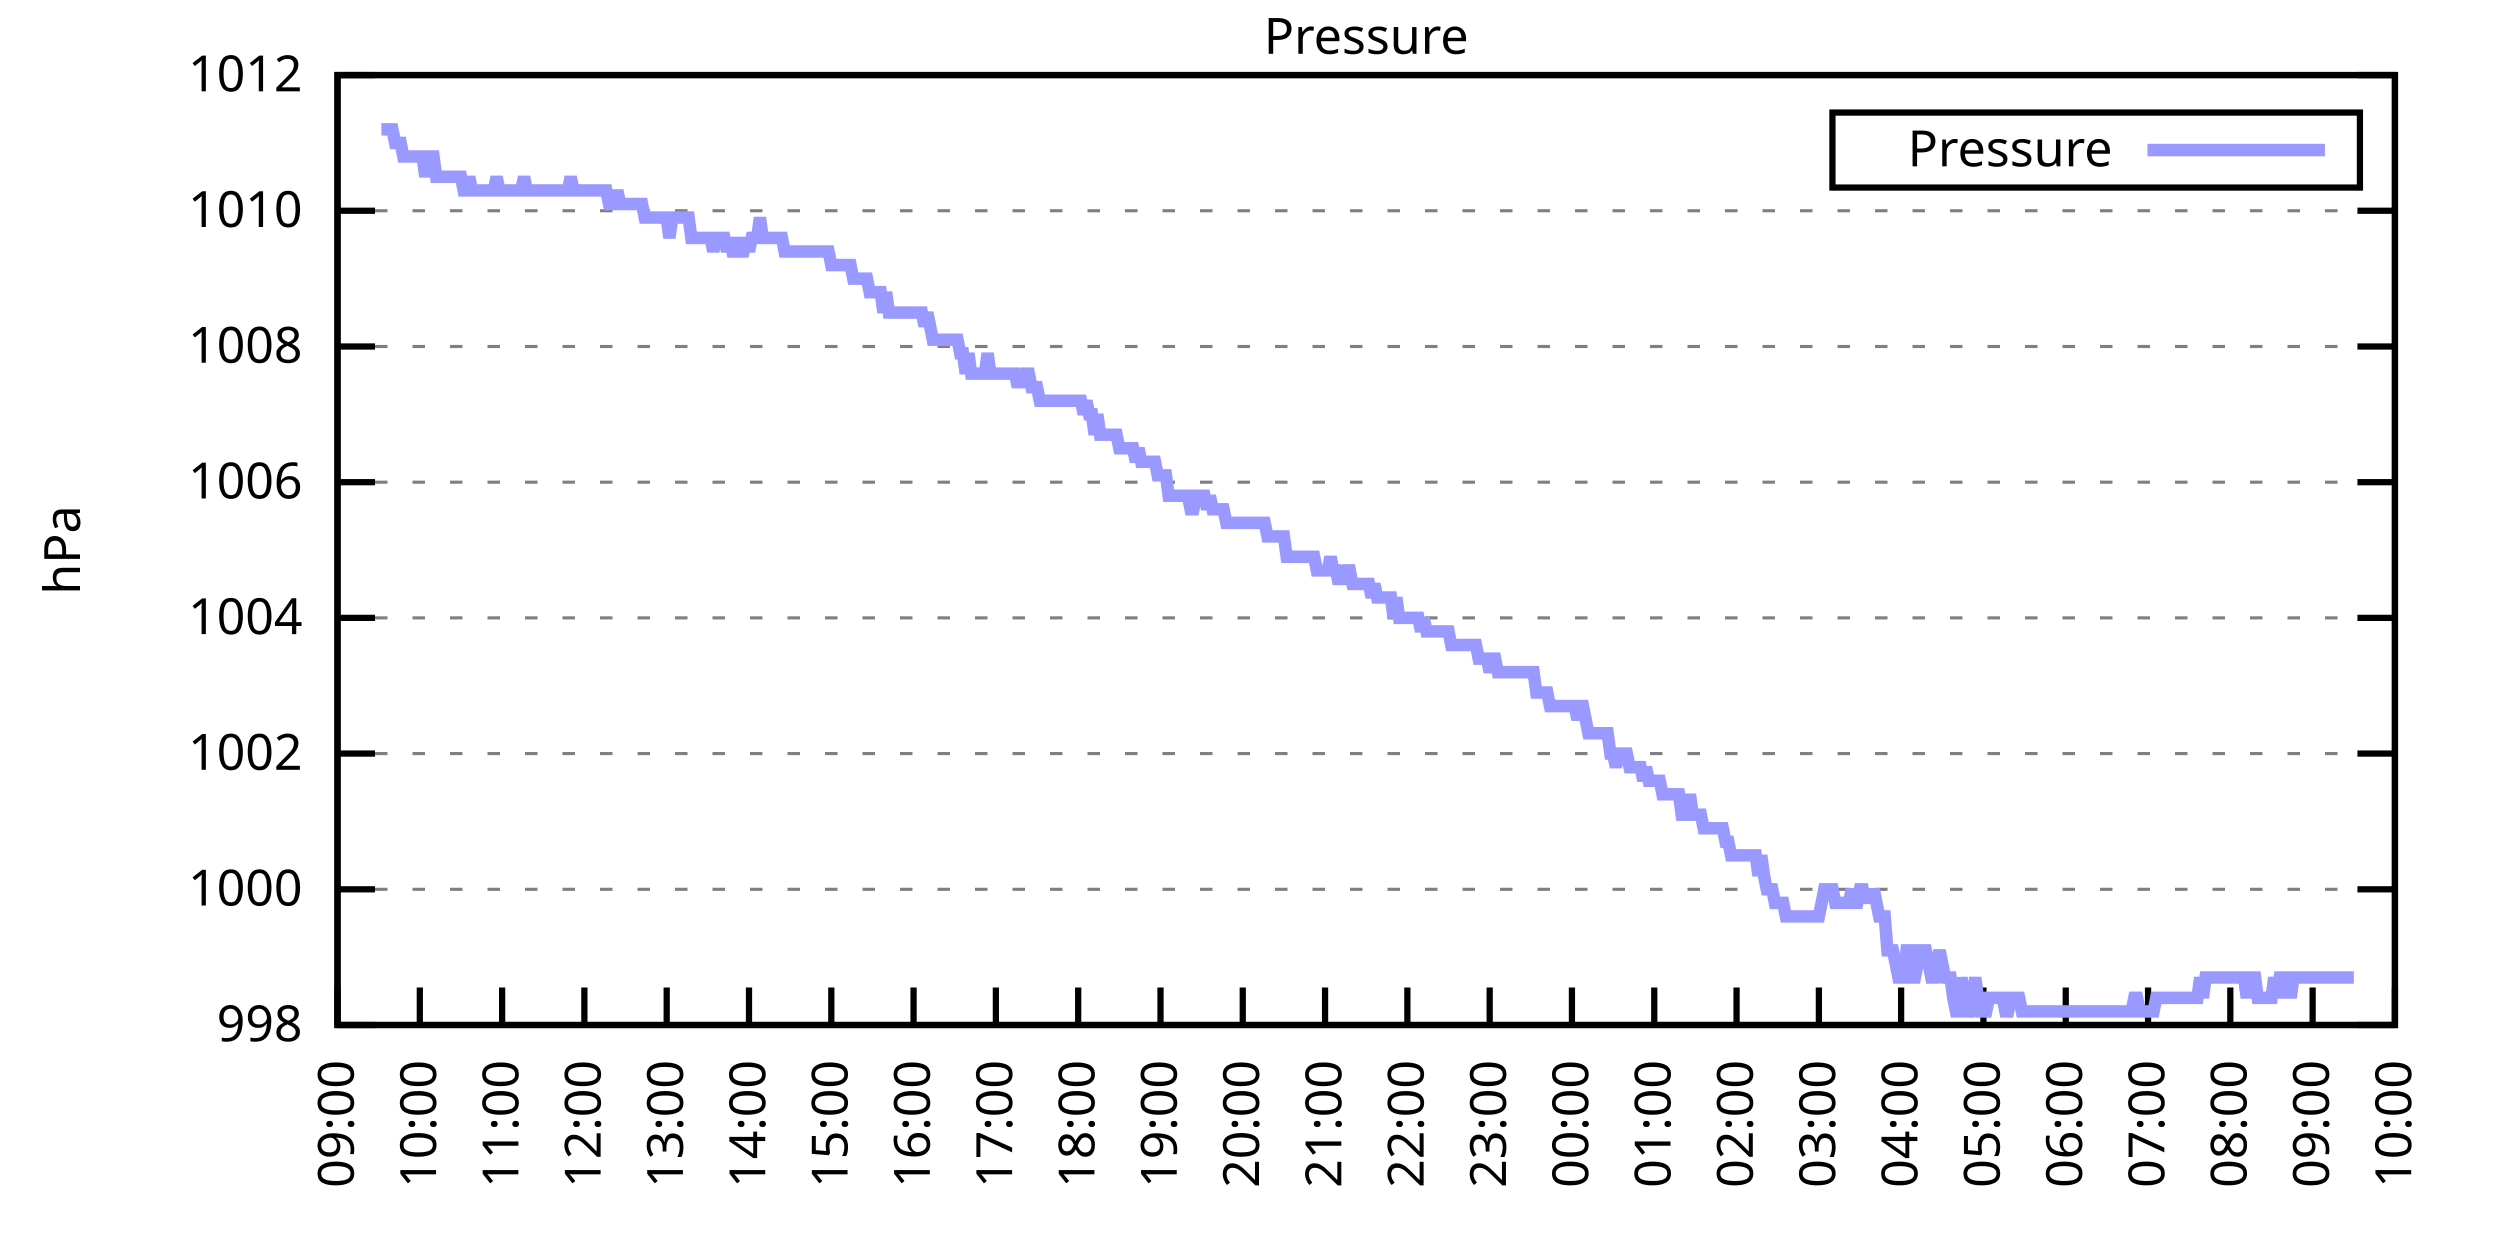
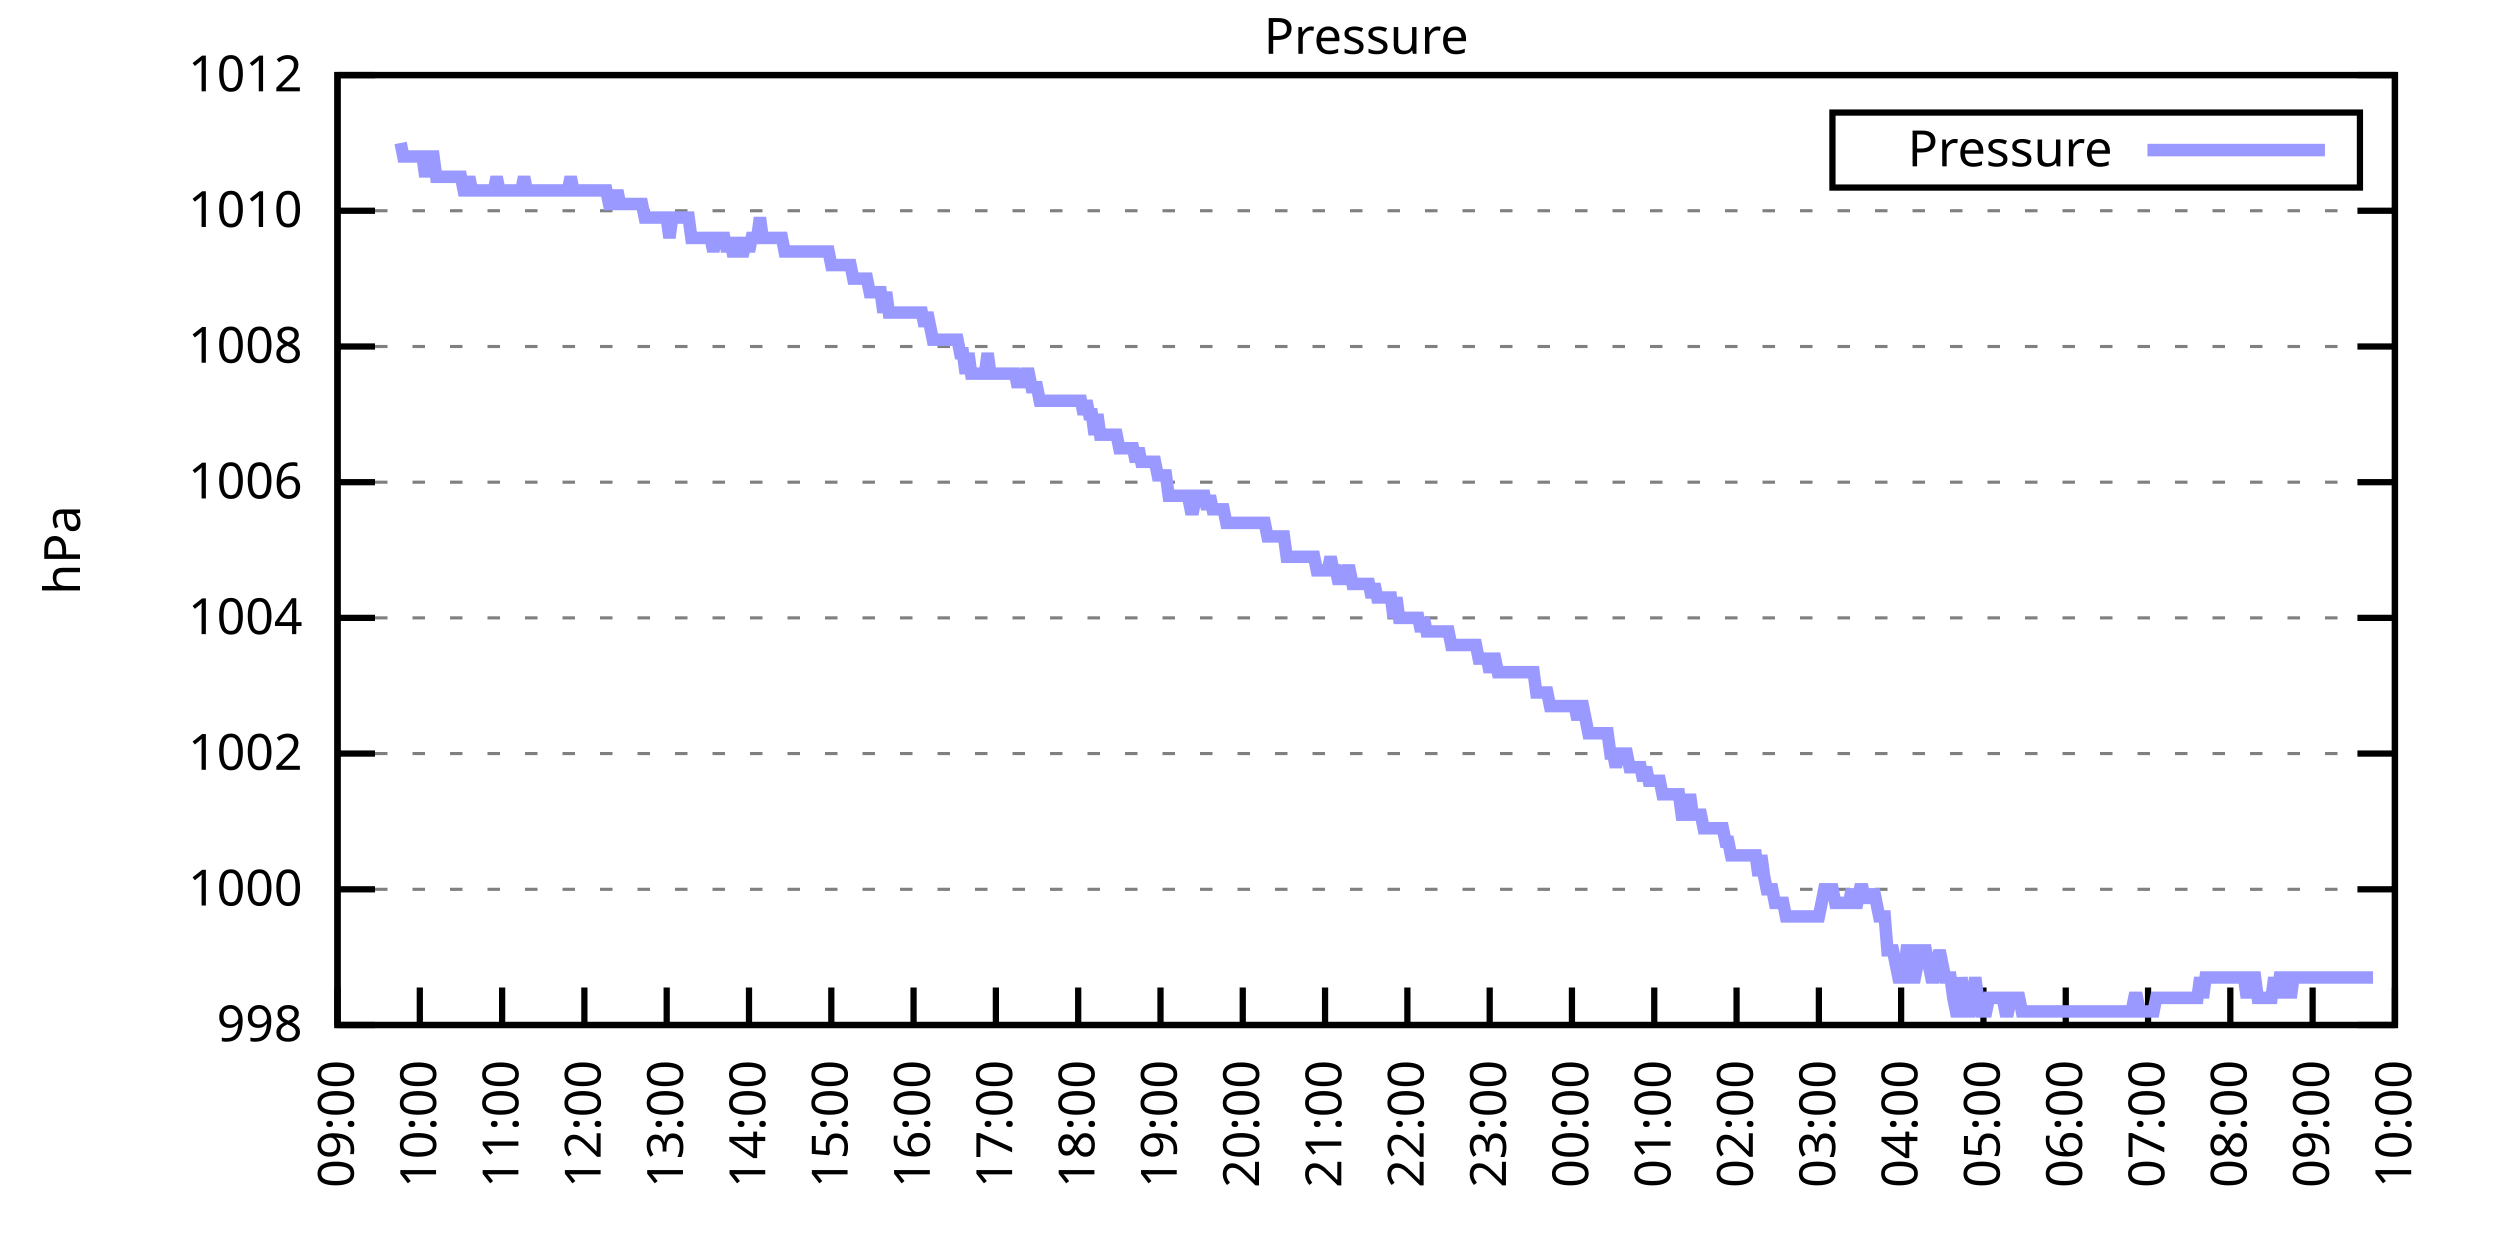
<svg xmlns="http://www.w3.org/2000/svg" xmlns:xlink="http://www.w3.org/1999/xlink" width="400" height="200" viewBox="0 0 400 200">
  <g id="gnuplot_canvas">
    <rect x="0" y="0" width="400" height="200" fill="none" />
    <defs>
      <circle id="gpDot" r="0.5" stroke-width="0.5" stroke="currentColor" />
      <path id="gpPt0" stroke-width="0.333" stroke="currentColor" d="M-1,0 h2 M0,-1 v2" />
      <path id="gpPt1" stroke-width="0.333" stroke="currentColor" d="M-1,-1 L1,1 M1,-1 L-1,1" />
      <path id="gpPt2" stroke-width="0.333" stroke="currentColor" d="M-1,0 L1,0 M0,-1 L0,1 M-1,-1 L1,1 M-1,1 L1,-1" />
      <rect id="gpPt3" stroke-width="0.333" stroke="currentColor" x="-1" y="-1" width="2" height="2" />
      <rect id="gpPt4" stroke-width="0.333" stroke="currentColor" fill="currentColor" x="-1" y="-1" width="2" height="2" />
      <circle id="gpPt5" stroke-width="0.333" stroke="currentColor" cx="0" cy="0" r="1" />
      <use xlink:href="#gpPt5" id="gpPt6" fill="currentColor" stroke="none" />
      <path id="gpPt7" stroke-width="0.333" stroke="currentColor" d="M0,-1.33 L-1.33,0.67 L1.33,0.67 z" />
      <use xlink:href="#gpPt7" id="gpPt8" fill="currentColor" stroke="none" />
      <use xlink:href="#gpPt7" id="gpPt9" stroke="currentColor" transform="rotate(180)" />
      <use xlink:href="#gpPt9" id="gpPt10" fill="currentColor" stroke="none" />
      <use xlink:href="#gpPt3" id="gpPt11" stroke="currentColor" transform="rotate(45)" />
      <use xlink:href="#gpPt11" id="gpPt12" fill="currentColor" stroke="none" />
      <path id="gpPt13" stroke-width="0.333" stroke="currentColor" d="M0,1.330 L1.265,0.411 L0.782,-1.067 L-0.782,-1.076 L-1.265,0.411 z" />
      <use xlink:href="#gpPt13" id="gpPt14" fill="currentColor" stroke="none" />
      <filter id="textbox" filterUnits="objectBoundingBox" x="0" y="0" height="1" width="1">
        <feFlood flood-color="white" flood-opacity="1" result="bgnd" />
        <feComposite in="SourceGraphic" in2="bgnd" operator="atop" />
      </filter>
      <filter id="greybox" filterUnits="objectBoundingBox" x="0" y="0" height="1" width="1">
        <feFlood flood-color="lightgrey" flood-opacity="1" result="grey" />
        <feComposite in="SourceGraphic" in2="grey" operator="atop" />
      </filter>
    </defs>
    <g fill="none" color="white" stroke="currentColor" stroke-width="1.00" stroke-linecap="butt" stroke-linejoin="miter">
</g>
    <g fill="none" color="black" stroke="currentColor" stroke-width="1.00" stroke-linecap="butt" stroke-linejoin="miter">
      <g stroke="none" shape-rendering="crispEdges">
        <polygon fill="rgb(255, 255, 255)" points="54.00,164.00 383.18,164.00 383.18,12.02 54.00,12.02 " />
      </g>
    </g>
    <g fill="none" color="black" stroke="currentColor" stroke-width="1.00" stroke-linecap="butt" stroke-linejoin="miter">
</g>
    <g fill="none" color="black" stroke="black" stroke-width="0.50" stroke-linecap="butt" stroke-linejoin="miter">
</g>
    <g fill="none" color="gray" stroke="currentColor" stroke-width="0.50" stroke-linecap="butt" stroke-linejoin="miter">
      <path stroke="gray" stroke-dasharray="2,4" class="gridline" d="M54.00,164.00 L383.19,164.00  " />
    </g>
    <g fill="none" color="gray" stroke="gray" stroke-width="1.00" stroke-linecap="butt" stroke-linejoin="miter">
</g>
    <g fill="none" color="black" stroke="currentColor" stroke-width="1.00" stroke-linecap="butt" stroke-linejoin="miter">
      <path stroke="black" d="M54.00,164.00 L60.00,164.00 M383.19,164.00 L377.19,164.00  " />
      <g transform="translate(48.40,166.60)" stroke="none" fill="black" font-family="Sans" font-size="8.00" text-anchor="end">
        <text>
          <tspan font-family="Sans"> 998</tspan>
        </text>
      </g>
    </g>
    <g fill="none" color="black" stroke="currentColor" stroke-width="1.00" stroke-linecap="butt" stroke-linejoin="miter">
</g>
    <g fill="none" color="black" stroke="black" stroke-width="0.50" stroke-linecap="butt" stroke-linejoin="miter">
</g>
    <g fill="none" color="gray" stroke="currentColor" stroke-width="0.50" stroke-linecap="butt" stroke-linejoin="miter">
      <path stroke="gray" stroke-dasharray="2,4" class="gridline" d="M54.00,142.29 L383.19,142.29  " />
    </g>
    <g fill="none" color="gray" stroke="gray" stroke-width="1.00" stroke-linecap="butt" stroke-linejoin="miter">
</g>
    <g fill="none" color="black" stroke="currentColor" stroke-width="1.00" stroke-linecap="butt" stroke-linejoin="miter">
      <path stroke="black" d="M54.00,142.29 L60.00,142.29 M383.19,142.29 L377.19,142.29  " />
      <g transform="translate(48.40,144.89)" stroke="none" fill="black" font-family="Sans" font-size="8.00" text-anchor="end">
        <text>
          <tspan font-family="Sans"> 1000</tspan>
        </text>
      </g>
    </g>
    <g fill="none" color="black" stroke="currentColor" stroke-width="1.00" stroke-linecap="butt" stroke-linejoin="miter">
</g>
    <g fill="none" color="black" stroke="black" stroke-width="0.50" stroke-linecap="butt" stroke-linejoin="miter">
</g>
    <g fill="none" color="gray" stroke="currentColor" stroke-width="0.50" stroke-linecap="butt" stroke-linejoin="miter">
      <path stroke="gray" stroke-dasharray="2,4" class="gridline" d="M54.00,120.57 L383.19,120.57  " />
    </g>
    <g fill="none" color="gray" stroke="gray" stroke-width="1.00" stroke-linecap="butt" stroke-linejoin="miter">
</g>
    <g fill="none" color="black" stroke="currentColor" stroke-width="1.00" stroke-linecap="butt" stroke-linejoin="miter">
      <path stroke="black" d="M54.00,120.57 L60.00,120.57 M383.19,120.57 L377.19,120.57  " />
      <g transform="translate(48.40,123.17)" stroke="none" fill="black" font-family="Sans" font-size="8.00" text-anchor="end">
        <text>
          <tspan font-family="Sans"> 1002</tspan>
        </text>
      </g>
    </g>
    <g fill="none" color="black" stroke="currentColor" stroke-width="1.00" stroke-linecap="butt" stroke-linejoin="miter">
</g>
    <g fill="none" color="black" stroke="black" stroke-width="0.50" stroke-linecap="butt" stroke-linejoin="miter">
</g>
    <g fill="none" color="gray" stroke="currentColor" stroke-width="0.50" stroke-linecap="butt" stroke-linejoin="miter">
      <path stroke="gray" stroke-dasharray="2,4" class="gridline" d="M54.00,98.86 L383.19,98.86  " />
    </g>
    <g fill="none" color="gray" stroke="gray" stroke-width="1.00" stroke-linecap="butt" stroke-linejoin="miter">
</g>
    <g fill="none" color="black" stroke="currentColor" stroke-width="1.00" stroke-linecap="butt" stroke-linejoin="miter">
      <path stroke="black" d="M54.00,98.86 L60.00,98.86 M383.19,98.86 L377.19,98.86  " />
      <g transform="translate(48.40,101.46)" stroke="none" fill="black" font-family="Sans" font-size="8.00" text-anchor="end">
        <text>
          <tspan font-family="Sans"> 1004</tspan>
        </text>
      </g>
    </g>
    <g fill="none" color="black" stroke="currentColor" stroke-width="1.00" stroke-linecap="butt" stroke-linejoin="miter">
</g>
    <g fill="none" color="black" stroke="black" stroke-width="0.50" stroke-linecap="butt" stroke-linejoin="miter">
</g>
    <g fill="none" color="gray" stroke="currentColor" stroke-width="0.50" stroke-linecap="butt" stroke-linejoin="miter">
      <path stroke="gray" stroke-dasharray="2,4" class="gridline" d="M54.00,77.15 L383.19,77.15  " />
    </g>
    <g fill="none" color="gray" stroke="gray" stroke-width="1.00" stroke-linecap="butt" stroke-linejoin="miter">
</g>
    <g fill="none" color="black" stroke="currentColor" stroke-width="1.00" stroke-linecap="butt" stroke-linejoin="miter">
      <path stroke="black" d="M54.00,77.15 L60.00,77.15 M383.19,77.15 L377.19,77.15  " />
      <g transform="translate(48.40,79.75)" stroke="none" fill="black" font-family="Sans" font-size="8.00" text-anchor="end">
        <text>
          <tspan font-family="Sans"> 1006</tspan>
        </text>
      </g>
    </g>
    <g fill="none" color="black" stroke="currentColor" stroke-width="1.00" stroke-linecap="butt" stroke-linejoin="miter">
</g>
    <g fill="none" color="black" stroke="black" stroke-width="0.50" stroke-linecap="butt" stroke-linejoin="miter">
</g>
    <g fill="none" color="gray" stroke="currentColor" stroke-width="0.50" stroke-linecap="butt" stroke-linejoin="miter">
      <path stroke="gray" stroke-dasharray="2,4" class="gridline" d="M54.00,55.44 L383.19,55.44  " />
    </g>
    <g fill="none" color="gray" stroke="gray" stroke-width="1.00" stroke-linecap="butt" stroke-linejoin="miter">
</g>
    <g fill="none" color="black" stroke="currentColor" stroke-width="1.00" stroke-linecap="butt" stroke-linejoin="miter">
      <path stroke="black" d="M54.00,55.44 L60.00,55.44 M383.19,55.44 L377.19,55.44  " />
      <g transform="translate(48.40,58.04)" stroke="none" fill="black" font-family="Sans" font-size="8.00" text-anchor="end">
        <text>
          <tspan font-family="Sans"> 1008</tspan>
        </text>
      </g>
    </g>
    <g fill="none" color="black" stroke="currentColor" stroke-width="1.00" stroke-linecap="butt" stroke-linejoin="miter">
</g>
    <g fill="none" color="black" stroke="black" stroke-width="0.50" stroke-linecap="butt" stroke-linejoin="miter">
</g>
    <g fill="none" color="gray" stroke="currentColor" stroke-width="0.50" stroke-linecap="butt" stroke-linejoin="miter">
      <path stroke="gray" stroke-dasharray="2,4" class="gridline" d="M54.00,33.72 L383.19,33.72  " />
    </g>
    <g fill="none" color="gray" stroke="gray" stroke-width="1.00" stroke-linecap="butt" stroke-linejoin="miter">
</g>
    <g fill="none" color="black" stroke="currentColor" stroke-width="1.00" stroke-linecap="butt" stroke-linejoin="miter">
      <path stroke="black" d="M54.00,33.72 L60.00,33.72 M383.19,33.72 L377.19,33.72  " />
      <g transform="translate(48.40,36.32)" stroke="none" fill="black" font-family="Sans" font-size="8.00" text-anchor="end">
        <text>
          <tspan font-family="Sans"> 1010</tspan>
        </text>
      </g>
    </g>
    <g fill="none" color="black" stroke="currentColor" stroke-width="1.00" stroke-linecap="butt" stroke-linejoin="miter">
</g>
    <g fill="none" color="black" stroke="black" stroke-width="0.50" stroke-linecap="butt" stroke-linejoin="miter">
</g>
    <g fill="none" color="gray" stroke="currentColor" stroke-width="0.50" stroke-linecap="butt" stroke-linejoin="miter">
      <path stroke="gray" stroke-dasharray="2,4" class="gridline" d="M54.00,12.01 L383.19,12.01  " />
    </g>
    <g fill="none" color="gray" stroke="gray" stroke-width="1.00" stroke-linecap="butt" stroke-linejoin="miter">
</g>
    <g fill="none" color="black" stroke="currentColor" stroke-width="1.00" stroke-linecap="butt" stroke-linejoin="miter">
      <path stroke="black" d="M54.00,12.01 L60.00,12.01 M383.19,12.01 L377.19,12.01  " />
      <g transform="translate(48.40,14.61)" stroke="none" fill="black" font-family="Sans" font-size="8.00" text-anchor="end">
        <text>
          <tspan font-family="Sans"> 1012</tspan>
        </text>
      </g>
    </g>
    <g fill="none" color="black" stroke="currentColor" stroke-width="1.00" stroke-linecap="butt" stroke-linejoin="miter">
      <path stroke="black" d="M54.00,164.00 L54.00,158.00  " />
      <g transform="translate(56.60,169.60) rotate(270.00)" stroke="none" fill="black" font-family="Sans" font-size="8.00" text-anchor="end">
        <text>
          <tspan font-family="Sans">09:00</tspan>
        </text>
      </g>
    </g>
    <g fill="none" color="black" stroke="currentColor" stroke-width="1.00" stroke-linecap="butt" stroke-linejoin="miter">
      <path stroke="black" d="M67.17,164.00 L67.17,158.00  " />
      <g transform="translate(69.77,169.60) rotate(270.00)" stroke="none" fill="black" font-family="Sans" font-size="8.00" text-anchor="end">
        <text>
          <tspan font-family="Sans">10:00</tspan>
        </text>
      </g>
    </g>
    <g fill="none" color="black" stroke="currentColor" stroke-width="1.00" stroke-linecap="butt" stroke-linejoin="miter">
      <path stroke="black" d="M80.34,164.00 L80.34,158.00  " />
      <g transform="translate(82.94,169.60) rotate(270.00)" stroke="none" fill="black" font-family="Sans" font-size="8.00" text-anchor="end">
        <text>
          <tspan font-family="Sans">11:00</tspan>
        </text>
      </g>
    </g>
    <g fill="none" color="black" stroke="currentColor" stroke-width="1.00" stroke-linecap="butt" stroke-linejoin="miter">
      <path stroke="black" d="M93.50,164.00 L93.50,158.00  " />
      <g transform="translate(96.10,169.60) rotate(270.00)" stroke="none" fill="black" font-family="Sans" font-size="8.00" text-anchor="end">
        <text>
          <tspan font-family="Sans">12:00</tspan>
        </text>
      </g>
    </g>
    <g fill="none" color="black" stroke="currentColor" stroke-width="1.00" stroke-linecap="butt" stroke-linejoin="miter">
      <path stroke="black" d="M106.67,164.00 L106.67,158.00  " />
      <g transform="translate(109.27,169.60) rotate(270.00)" stroke="none" fill="black" font-family="Sans" font-size="8.00" text-anchor="end">
        <text>
          <tspan font-family="Sans">13:00</tspan>
        </text>
      </g>
    </g>
    <g fill="none" color="black" stroke="currentColor" stroke-width="1.00" stroke-linecap="butt" stroke-linejoin="miter">
      <path stroke="black" d="M119.84,164.00 L119.84,158.00  " />
      <g transform="translate(122.44,169.60) rotate(270.00)" stroke="none" fill="black" font-family="Sans" font-size="8.00" text-anchor="end">
        <text>
          <tspan font-family="Sans">14:00</tspan>
        </text>
      </g>
    </g>
    <g fill="none" color="black" stroke="currentColor" stroke-width="1.00" stroke-linecap="butt" stroke-linejoin="miter">
      <path stroke="black" d="M133.01,164.00 L133.01,158.00  " />
      <g transform="translate(135.61,169.60) rotate(270.00)" stroke="none" fill="black" font-family="Sans" font-size="8.00" text-anchor="end">
        <text>
          <tspan font-family="Sans">15:00</tspan>
        </text>
      </g>
    </g>
    <g fill="none" color="black" stroke="currentColor" stroke-width="1.00" stroke-linecap="butt" stroke-linejoin="miter">
      <path stroke="black" d="M146.17,164.00 L146.17,158.00  " />
      <g transform="translate(148.77,169.60) rotate(270.00)" stroke="none" fill="black" font-family="Sans" font-size="8.00" text-anchor="end">
        <text>
          <tspan font-family="Sans">16:00</tspan>
        </text>
      </g>
    </g>
    <g fill="none" color="black" stroke="currentColor" stroke-width="1.00" stroke-linecap="butt" stroke-linejoin="miter">
      <path stroke="black" d="M159.34,164.00 L159.34,158.00  " />
      <g transform="translate(161.94,169.60) rotate(270.00)" stroke="none" fill="black" font-family="Sans" font-size="8.00" text-anchor="end">
        <text>
          <tspan font-family="Sans">17:00</tspan>
        </text>
      </g>
    </g>
    <g fill="none" color="black" stroke="currentColor" stroke-width="1.00" stroke-linecap="butt" stroke-linejoin="miter">
      <path stroke="black" d="M172.51,164.00 L172.51,158.00  " />
      <g transform="translate(175.11,169.60) rotate(270.00)" stroke="none" fill="black" font-family="Sans" font-size="8.00" text-anchor="end">
        <text>
          <tspan font-family="Sans">18:00</tspan>
        </text>
      </g>
    </g>
    <g fill="none" color="black" stroke="currentColor" stroke-width="1.00" stroke-linecap="butt" stroke-linejoin="miter">
      <path stroke="black" d="M185.68,164.00 L185.68,158.00  " />
      <g transform="translate(188.28,169.60) rotate(270.00)" stroke="none" fill="black" font-family="Sans" font-size="8.00" text-anchor="end">
        <text>
          <tspan font-family="Sans">19:00</tspan>
        </text>
      </g>
    </g>
    <g fill="none" color="black" stroke="currentColor" stroke-width="1.00" stroke-linecap="butt" stroke-linejoin="miter">
      <path stroke="black" d="M198.84,164.00 L198.84,158.00  " />
      <g transform="translate(201.44,169.60) rotate(270.00)" stroke="none" fill="black" font-family="Sans" font-size="8.00" text-anchor="end">
        <text>
          <tspan font-family="Sans">20:00</tspan>
        </text>
      </g>
    </g>
    <g fill="none" color="black" stroke="currentColor" stroke-width="1.00" stroke-linecap="butt" stroke-linejoin="miter">
      <path stroke="black" d="M212.01,164.00 L212.01,158.00  " />
      <g transform="translate(214.61,169.60) rotate(270.00)" stroke="none" fill="black" font-family="Sans" font-size="8.00" text-anchor="end">
        <text>
          <tspan font-family="Sans">21:00</tspan>
        </text>
      </g>
    </g>
    <g fill="none" color="black" stroke="currentColor" stroke-width="1.00" stroke-linecap="butt" stroke-linejoin="miter">
      <path stroke="black" d="M225.18,164.00 L225.18,158.00  " />
      <g transform="translate(227.78,169.60) rotate(270.00)" stroke="none" fill="black" font-family="Sans" font-size="8.00" text-anchor="end">
        <text>
          <tspan font-family="Sans">22:00</tspan>
        </text>
      </g>
    </g>
    <g fill="none" color="black" stroke="currentColor" stroke-width="1.00" stroke-linecap="butt" stroke-linejoin="miter">
      <path stroke="black" d="M238.35,164.00 L238.35,158.00  " />
      <g transform="translate(240.95,169.60) rotate(270.00)" stroke="none" fill="black" font-family="Sans" font-size="8.00" text-anchor="end">
        <text>
          <tspan font-family="Sans">23:00</tspan>
        </text>
      </g>
    </g>
    <g fill="none" color="black" stroke="currentColor" stroke-width="1.00" stroke-linecap="butt" stroke-linejoin="miter">
      <path stroke="black" d="M251.51,164.00 L251.51,158.00  " />
      <g transform="translate(254.11,169.60) rotate(270.00)" stroke="none" fill="black" font-family="Sans" font-size="8.00" text-anchor="end">
        <text>
          <tspan font-family="Sans">00:00</tspan>
        </text>
      </g>
    </g>
    <g fill="none" color="black" stroke="currentColor" stroke-width="1.00" stroke-linecap="butt" stroke-linejoin="miter">
      <path stroke="black" d="M264.68,164.00 L264.68,158.00  " />
      <g transform="translate(267.28,169.60) rotate(270.00)" stroke="none" fill="black" font-family="Sans" font-size="8.00" text-anchor="end">
        <text>
          <tspan font-family="Sans">01:00</tspan>
        </text>
      </g>
    </g>
    <g fill="none" color="black" stroke="currentColor" stroke-width="1.00" stroke-linecap="butt" stroke-linejoin="miter">
      <path stroke="black" d="M277.85,164.00 L277.85,158.00  " />
      <g transform="translate(280.45,169.60) rotate(270.00)" stroke="none" fill="black" font-family="Sans" font-size="8.00" text-anchor="end">
        <text>
          <tspan font-family="Sans">02:00</tspan>
        </text>
      </g>
    </g>
    <g fill="none" color="black" stroke="currentColor" stroke-width="1.00" stroke-linecap="butt" stroke-linejoin="miter">
      <path stroke="black" d="M291.02,164.00 L291.02,158.00  " />
      <g transform="translate(293.62,169.60) rotate(270.00)" stroke="none" fill="black" font-family="Sans" font-size="8.00" text-anchor="end">
        <text>
          <tspan font-family="Sans">03:00</tspan>
        </text>
      </g>
    </g>
    <g fill="none" color="black" stroke="currentColor" stroke-width="1.00" stroke-linecap="butt" stroke-linejoin="miter">
      <path stroke="black" d="M304.18,164.00 L304.18,158.00  " />
      <g transform="translate(306.78,169.60) rotate(270.00)" stroke="none" fill="black" font-family="Sans" font-size="8.00" text-anchor="end">
        <text>
          <tspan font-family="Sans">04:00</tspan>
        </text>
      </g>
    </g>
    <g fill="none" color="black" stroke="currentColor" stroke-width="1.00" stroke-linecap="butt" stroke-linejoin="miter">
      <path stroke="black" d="M317.35,164.00 L317.35,158.00  " />
      <g transform="translate(319.95,169.60) rotate(270.00)" stroke="none" fill="black" font-family="Sans" font-size="8.00" text-anchor="end">
        <text>
          <tspan font-family="Sans">05:00</tspan>
        </text>
      </g>
    </g>
    <g fill="none" color="black" stroke="currentColor" stroke-width="1.00" stroke-linecap="butt" stroke-linejoin="miter">
      <path stroke="black" d="M330.52,164.00 L330.52,158.00  " />
      <g transform="translate(333.12,169.60) rotate(270.00)" stroke="none" fill="black" font-family="Sans" font-size="8.00" text-anchor="end">
        <text>
          <tspan font-family="Sans">06:00</tspan>
        </text>
      </g>
    </g>
    <g fill="none" color="black" stroke="currentColor" stroke-width="1.00" stroke-linecap="butt" stroke-linejoin="miter">
      <path stroke="black" d="M343.69,164.00 L343.69,158.00  " />
      <g transform="translate(346.29,169.60) rotate(270.00)" stroke="none" fill="black" font-family="Sans" font-size="8.00" text-anchor="end">
        <text>
          <tspan font-family="Sans">07:00</tspan>
        </text>
      </g>
    </g>
    <g fill="none" color="black" stroke="currentColor" stroke-width="1.00" stroke-linecap="butt" stroke-linejoin="miter">
      <path stroke="black" d="M356.85,164.00 L356.85,158.00  " />
      <g transform="translate(359.45,169.60) rotate(270.00)" stroke="none" fill="black" font-family="Sans" font-size="8.00" text-anchor="end">
        <text>
          <tspan font-family="Sans">08:00</tspan>
        </text>
      </g>
    </g>
    <g fill="none" color="black" stroke="currentColor" stroke-width="1.00" stroke-linecap="butt" stroke-linejoin="miter">
      <path stroke="black" d="M370.02,164.00 L370.02,158.00  " />
      <g transform="translate(372.62,169.60) rotate(270.00)" stroke="none" fill="black" font-family="Sans" font-size="8.00" text-anchor="end">
        <text>
          <tspan font-family="Sans">09:00</tspan>
        </text>
      </g>
    </g>
    <g fill="none" color="black" stroke="currentColor" stroke-width="1.00" stroke-linecap="butt" stroke-linejoin="miter">
      <path stroke="black" d="M383.19,164.00 L383.19,158.00  " />
      <g transform="translate(385.79,169.60) rotate(270.00)" stroke="none" fill="black" font-family="Sans" font-size="8.00" text-anchor="end">
        <text>
          <tspan font-family="Sans">10:00</tspan>
        </text>
      </g>
    </g>
    <g fill="none" color="black" stroke="currentColor" stroke-width="1.00" stroke-linecap="butt" stroke-linejoin="miter">
</g>
    <g fill="none" color="black" stroke="currentColor" stroke-width="1.00" stroke-linecap="butt" stroke-linejoin="miter">
      <path stroke="black" d="M54.00,12.01 L54.00,164.00 L383.19,164.00 L383.19,12.01 L54.00,12.01 Z  " />
    </g>
    <g fill="none" color="black" stroke="currentColor" stroke-width="1.00" stroke-linecap="butt" stroke-linejoin="miter">
</g>
    <g fill="none" color="black" stroke="currentColor" stroke-width="1.00" stroke-linecap="butt" stroke-linejoin="miter">
      <path stroke="black" d="M293.19,30.01 L293.19,18.01 L377.59,18.01 L377.59,30.01 L293.19,30.01 Z  " />
    </g>
    <g id="Pressure_plot_1">
      <g fill="none" color="white" stroke="black" stroke-width="2.00" stroke-linecap="butt" stroke-linejoin="miter">
</g>
      <g fill="none" color="black" stroke="currentColor" stroke-width="2.00" stroke-linecap="butt" stroke-linejoin="miter">
        <g transform="translate(337.99,26.61)" stroke="none" fill="black" font-family="Sans" font-size="8.00" text-anchor="end">
          <text>
            <tspan font-family="Sans">Pressure</tspan>
          </text>
        </g>
      </g>
      <g fill="none" color="black" stroke="currentColor" stroke-width="2.00" stroke-linecap="butt" stroke-linejoin="miter">
-         <path stroke="rgb(153, 153, 255)" d="M343.59,24.01 L371.99,24.01 M61.02,20.70 L61.46,20.70 L61.90,20.70 L62.34,20.70 L62.78,20.70 L63.22,22.87   L63.66,22.87 L64.10,22.87 L64.53,25.04 L64.97,25.04 L65.41,25.04 L65.85,25.04 L66.29,25.04 L66.73,25.04   L67.17,25.04 L67.61,25.04 L68.05,28.29 L68.48,25.04 L68.92,25.04 L69.36,25.04 L69.80,28.29 L70.24,28.29   L70.68,28.29 L71.12,28.29 L71.56,28.29 L72.00,28.29 L72.43,28.29 L72.87,28.29 L73.31,28.29 L73.75,28.29   L74.19,30.47 L74.63,30.47 L75.07,28.29 L75.51,30.47 L75.95,30.47 L76.38,30.47 L76.82,30.47 L77.26,30.47   L77.70,30.47 L78.14,30.47 L78.58,30.47 L79.02,30.47 L79.46,28.29 L79.90,30.47 L80.34,30.47 L80.77,30.47   L81.21,30.47 L81.65,30.47 L82.09,30.47 L82.53,30.47 L82.97,30.47 L83.41,30.47 L83.85,28.29 L84.29,30.47   L84.72,30.47 L85.16,30.47 L85.60,30.47 L86.04,30.47 L86.48,30.47 L86.92,30.47 L87.36,30.47 L87.80,30.47   L88.24,30.47 L88.67,30.47 L89.11,30.47 L89.55,30.47 L89.99,30.47 L90.43,30.47 L90.87,30.47 L91.31,28.29   L91.75,30.47 L92.19,30.47 L92.62,30.47 L93.06,30.47 L93.50,30.47 L93.94,30.47 L94.38,30.47 L94.82,30.47   L95.26,30.47 L95.70,30.47 L96.14,30.47 L96.58,30.47 L97.01,30.47 L97.45,32.64 L97.89,32.64 L98.33,32.64   L98.77,30.47 L99.21,32.64 L99.65,32.64 L100.09,32.64 L100.53,32.64 L100.96,32.64 L101.40,32.64 L101.84,32.64   L102.28,32.64 L102.72,32.64 L103.16,34.81 L103.60,34.81 L104.04,34.81 L104.48,34.81 L104.91,34.81 L105.35,34.81   L105.79,34.81 L106.23,34.81 L106.67,34.81 L107.11,38.07 L107.55,34.81 L107.99,34.81 L108.43,34.81 L108.87,34.81   L109.30,34.81 L109.74,34.81 L110.18,34.81 L110.62,38.07 L111.06,38.07 L111.50,38.07 L111.94,38.07 L112.38,38.07   L112.82,38.07 L113.25,38.07 L113.69,38.07 L114.13,40.24 L114.57,38.07 L115.01,38.07 L115.45,38.07 L115.89,38.07   L116.33,40.24 L116.77,38.07 L117.20,40.24 L117.64,40.24 L118.08,38.07 L118.52,40.24 L118.96,40.24 L119.40,38.07   L119.84,40.24 L120.28,38.07 L120.72,38.07 L121.15,38.07 L121.59,34.81 L122.03,38.07 L122.47,38.07 L122.91,38.07   L123.35,38.07 L123.79,38.07 L124.23,38.07 L124.67,38.07 L125.11,38.07 L125.54,40.24 L125.98,40.24 L126.42,40.24   L126.86,40.24 L127.30,40.24 L127.74,40.24 L128.18,40.24 L128.62,40.24 L129.06,40.24 L129.49,40.24 L129.93,40.24   L130.37,40.24 L130.81,40.24 L131.25,40.24 L131.69,40.24 L132.13,40.24 L132.57,40.24 L133.01,42.41 L133.44,42.41   L133.88,42.41 L134.32,42.41 L134.76,42.41 L135.20,42.41 L135.64,42.41 L136.08,42.41 L136.52,44.58 L136.96,44.58   L137.39,44.58 L137.83,44.58 L138.27,44.58 L138.71,44.58 L139.15,46.75 L139.59,46.75 L140.03,46.75 L140.47,46.75   L140.91,46.75 L141.35,50.01 L141.78,46.75 L142.22,50.01 L142.66,50.01 L143.10,50.01 L143.54,50.01 L143.98,50.01   L144.42,50.01 L144.86,50.01 L145.30,50.01 L145.73,50.01 L146.17,50.01 L146.61,50.01 L147.05,50.01 L147.49,50.01   L147.93,52.18 L148.37,50.01 L148.81,52.18 L149.25,54.35 L149.68,54.35 L150.12,54.35 L150.56,54.35 L151.00,54.35   L151.44,54.35 L151.88,54.35 L152.32,54.35 L152.76,54.35 L153.20,54.35 L153.63,56.52 L154.07,56.52 L154.51,59.78   L154.95,56.52 L155.39,59.78 L155.83,59.78 L156.27,59.78 L156.71,59.78 L157.15,59.78 L157.59,59.78 L158.02,56.52   L158.46,59.78 L158.90,59.78 L159.34,59.78 L159.78,59.78 L160.22,59.78 L160.66,59.78 L161.10,59.78 L161.54,59.78   L161.97,59.78 L162.41,59.78 L162.85,61.95 L163.29,59.78 L163.73,61.95 L164.17,59.78 L164.61,59.78 L165.05,61.95   L165.49,61.95 L165.92,61.95 L166.36,64.12 L166.80,64.12 L167.24,64.12 L167.68,64.12 L168.12,64.12 L168.56,64.12   L169.00,64.12 L169.44,64.12 L169.87,64.12 L170.31,64.12 L170.75,64.12 L171.19,64.12 L171.63,64.12 L172.07,64.12   L172.51,64.12 L172.95,64.12 L173.39,66.29 L173.83,64.12 L174.26,66.29 L174.70,66.29 L175.14,69.55 L175.58,66.29   L176.02,69.55 L176.46,69.55 L176.90,69.55 L177.34,69.55 L177.78,69.55 L178.21,69.55 L178.65,69.55 L179.09,71.72   L179.53,71.72 L179.97,71.72 L180.41,71.72 L180.85,71.72 L181.29,71.72 L181.73,73.89 L182.16,71.72 L182.60,73.89   L183.04,73.89 L183.48,73.89 L183.92,73.89 L184.36,73.89 L184.80,73.89 L185.24,76.06 L185.68,76.06 L186.11,76.06   L186.55,76.06 L186.99,79.32 L187.43,79.32 L187.87,79.32 L188.31,79.32 L188.75,79.32 L189.19,79.32 L189.63,79.32   L190.07,79.32 L190.50,81.49 L190.94,81.49 L191.38,79.32 L191.82,79.32 L192.26,79.32 L192.70,79.32 L193.14,81.49   L193.58,79.32 L194.02,81.49 L194.45,81.49 L194.89,81.49 L195.33,81.49 L195.77,81.49 L196.21,83.66 L196.65,83.66   L197.09,83.66 L197.53,83.66 L197.97,83.66 L198.40,83.66 L198.84,83.66 L199.28,83.66 L199.72,83.66 L200.16,83.66   L200.60,83.66 L201.04,83.66 L201.48,83.66 L201.92,83.66 L202.35,83.66 L202.79,85.83 L203.23,85.83 L203.67,85.83   L204.11,85.83 L204.55,85.83 L204.99,85.83 L205.43,85.83 L205.87,89.09 L206.31,89.09 L206.74,89.09 L207.18,89.09   L207.62,89.09 L208.06,89.09 L208.50,89.09 L208.94,89.09 L209.38,89.09 L209.82,89.09 L210.26,89.09 L210.69,91.26   L211.13,91.26 L211.57,91.26 L212.01,91.26 L212.45,91.26 L212.89,89.09 L213.33,91.26 L213.77,91.26 L214.21,93.43   L214.64,91.26 L215.08,93.43 L215.52,91.26 L215.96,91.26 L216.40,93.43 L216.84,93.43 L217.28,93.43 L217.72,93.43   L218.16,93.43 L218.60,93.43 L219.03,93.43 L219.47,95.60 L219.91,93.43 L220.35,95.60 L220.79,95.60 L221.23,95.60   L221.67,95.60 L222.11,95.60 L222.55,95.60 L222.98,98.86 L223.42,95.60 L223.86,98.86 L224.30,98.86 L224.74,98.86   L225.18,98.86 L225.62,98.86 L226.06,98.86 L226.50,98.86 L226.93,98.86 L227.37,101.03 L227.81,98.86 L228.25,101.03   L228.69,101.03 L229.13,101.03 L229.57,101.03 L230.01,101.03 L230.45,101.03 L230.88,101.03 L231.32,101.03 L231.76,101.03   L232.20,103.20 L232.64,103.20 L233.08,103.20 L233.52,103.20 L233.96,103.20 L234.40,103.20 L234.84,103.20 L235.27,103.20   L235.71,103.20 L236.15,103.20 L236.59,105.38 L237.03,105.38 L237.47,105.38 L237.91,105.38 L238.35,107.55 L238.79,105.38   L239.22,105.38 L239.66,107.55 L240.10,107.55 L240.54,107.55 L240.98,107.55 L241.42,107.55 L241.86,107.55 L242.30,107.55   L242.74,107.55 L243.17,107.55 L243.61,107.55 L244.05,107.55 L244.49,107.55 L244.93,107.55 L245.37,107.55 L245.81,110.80   L246.25,110.80 L246.69,110.80 L247.12,110.80 L247.56,110.80 L248.00,112.97 L248.44,112.97 L248.88,112.97 L249.32,112.97   L249.76,112.97 L250.20,112.97 L250.64,112.97 L251.08,112.97 L251.51,112.97 L251.95,112.97 L252.39,115.15 L252.83,112.97   L253.27,112.97 L253.71,115.15 L254.15,117.32 L254.59,117.32 L255.03,117.32 L255.46,117.32 L255.90,117.32 L256.34,117.32   L256.78,117.32 L257.22,117.32 L257.66,120.57 L258.10,120.57 L258.54,122.75 L258.98,120.57 L259.41,120.57 L259.85,120.57   L260.29,120.57 L260.73,122.75 L261.17,122.75 L261.61,122.75 L262.05,122.75 L262.49,122.75 L262.93,124.92 L263.36,122.75   L263.80,124.92 L264.24,124.92 L264.68,124.92 L265.12,124.92 L265.56,124.92 L266.00,127.09 L266.44,127.09 L266.88,127.09   L267.32,127.09 L267.75,127.09 L268.19,127.09 L268.63,127.09 L269.07,130.35 L269.51,130.35 L269.95,130.35 L270.39,127.09   L270.83,130.35 L271.27,130.35 L271.70,130.35 L272.14,130.35 L272.58,132.52 L273.02,132.52 L273.46,132.52 L273.90,132.52   L274.34,132.52 L274.78,132.52 L275.22,132.52 L275.65,132.52 L276.09,134.69 L276.53,134.69 L276.97,136.86 L277.41,136.86   L277.85,136.86 L278.29,136.86 L278.73,136.86 L279.17,136.86 L279.60,136.86 L280.04,136.86 L280.48,136.86 L280.92,136.86   L281.36,140.12 L281.80,136.86 L282.24,140.12 L282.68,142.29 L283.12,142.29 L283.56,142.29 L283.99,144.46 L284.43,144.46   L284.87,144.46 L285.31,144.46 L285.75,146.63 L286.19,146.63 L286.63,146.63 L287.07,146.63 L287.51,146.63 L287.94,146.63   L288.38,146.63 L288.82,146.63 L289.26,146.63 L289.70,146.63 L290.14,146.63 L290.58,146.63 L291.02,146.63 L291.46,144.46   L291.89,142.29 L292.33,142.29 L292.77,142.29 L293.21,142.29 L293.65,144.46 L294.09,144.46 L294.53,144.46 L294.97,144.46   L295.41,144.46 L295.84,144.46 L296.28,142.29 L296.72,144.46 L297.16,144.46 L297.60,142.29 L298.04,142.29 L298.48,144.46   L298.92,142.29 L299.36,144.46 L299.80,142.29 L300.23,144.46 L300.67,146.63 L301.11,146.63 L301.55,146.63 L301.99,152.06   L302.43,152.06 L302.87,152.06 L303.31,154.23 L303.75,156.40 L304.18,156.40 L304.62,156.40 L305.06,152.06 L305.50,152.06   L305.94,156.40 L306.38,156.40 L306.82,154.23 L307.26,152.06 L307.70,152.06 L308.13,152.06 L308.57,154.23 L309.01,156.40   L309.45,156.40 L309.89,154.23 L310.33,152.06 L310.77,154.23 L311.21,156.40 L311.65,156.40 L312.08,156.40 L312.52,159.66   L312.96,161.83 L313.40,161.83 L313.84,156.40 L314.28,159.66 L314.72,161.83 L315.16,161.83 L315.60,159.66 L316.04,156.40   L316.47,159.66 L316.91,161.83 L317.35,161.83 L317.79,161.83 L318.23,159.66 L318.67,159.66 L319.11,159.66 L319.55,159.66   L319.99,159.66 L320.42,159.66 L320.86,161.83 L321.30,161.83 L321.74,159.66 L322.18,159.66 L322.62,159.66 L323.06,159.66   L323.50,161.83 L323.94,161.83 L324.37,161.83 L324.81,161.83 L325.25,161.83 L325.69,161.83 L326.13,161.83 L326.57,161.83   L327.01,161.83 L327.45,161.83 L327.89,161.83 L328.33,161.83 L328.76,161.83 L329.20,161.83 L329.64,161.83 L330.08,161.83   L330.52,161.83 L330.96,161.83 L331.40,161.83 L331.84,161.83 L332.28,161.83 L332.71,161.83 L333.15,161.83 L333.59,161.83   L334.03,161.83 L334.47,161.83 L334.91,161.83 L335.35,161.83 L335.79,161.83 L336.23,161.83 L336.66,161.83 L337.10,161.83   L337.54,161.83 L337.98,161.83 L338.42,161.83 L338.86,161.83 L339.30,161.83 L339.74,161.83 L340.18,161.83 L340.61,161.83   L341.05,161.83 L341.49,159.66 L341.93,159.66 L342.37,161.83 L342.81,161.83 L343.25,161.83 L343.69,161.83 L344.13,161.83   L344.57,161.83 L345.00,159.66 L345.44,159.66 L345.88,159.66 L346.32,159.66 L346.76,159.66 L347.20,159.66 L347.64,159.66   L348.08,159.66 L348.52,159.66 L348.95,159.66 L349.39,159.66 L349.83,159.66 L350.27,159.66 L350.71,159.66 L351.15,159.66   L351.59,159.66 L352.03,156.40 L352.47,159.66 L352.90,156.40 L353.34,156.40 L353.78,156.40 L354.22,156.40 L354.66,156.40   L355.10,156.40 L355.54,156.40 L355.98,156.40 L356.42,156.40 L356.85,156.40 L357.29,156.40 L357.73,156.40 L358.17,156.40   L358.61,156.40 L359.05,156.40 L359.49,159.66 L359.93,156.40 L360.37,156.40 L360.81,156.40 L361.24,159.66 L361.68,159.66   L362.12,159.66 L362.56,159.66 L363.00,159.66 L363.44,159.66 L363.88,156.40 L364.32,159.66 L364.76,156.40 L365.19,156.40   L365.63,159.66 L366.07,156.40 L366.51,159.66 L366.95,156.40 L367.39,156.40 L367.83,156.40 L368.27,156.40 L368.71,156.40   L369.14,156.40 L369.58,156.40 L370.02,156.40 L370.46,156.40 L370.90,156.40 L371.34,156.40 L371.78,156.40 L372.22,156.40   L372.66,156.40 L373.09,156.40 L373.53,156.40 L373.97,156.40 L374.41,156.40 L374.85,156.40 L375.29,156.40 L375.73,156.40   L376.17,156.40 L376.61,156.40  " />
+         <path stroke="rgb(153, 153, 255)" d="M343.59,24.01 L371.99,24.01 M64.10,22.87 L64.53,25.04 L64.97,25.04 L65.41,25.04 L65.85,25.04 L66.29,25.04   L66.73,25.04 L67.17,25.04 L67.61,25.04 L68.05,28.29 L68.48,25.04 L68.92,25.04 L69.36,25.04 L69.80,28.29   L70.24,28.29 L70.68,28.29 L71.12,28.29 L71.56,28.29 L72.00,28.29 L72.43,28.29 L72.87,28.29 L73.31,28.29   L73.75,28.29 L74.19,30.47 L74.63,30.47 L75.07,28.29 L75.51,30.47 L75.95,30.47 L76.38,30.47 L76.82,30.47   L77.26,30.47 L77.70,30.47 L78.14,30.47 L78.58,30.47 L79.02,30.47 L79.46,28.29 L79.90,30.47 L80.34,30.47   L80.77,30.47 L81.21,30.47 L81.65,30.47 L82.09,30.47 L82.53,30.47 L82.97,30.47 L83.41,30.47 L83.85,28.29   L84.29,30.47 L84.72,30.47 L85.16,30.47 L85.60,30.47 L86.04,30.47 L86.48,30.47 L86.92,30.47 L87.36,30.47   L87.80,30.47 L88.24,30.47 L88.67,30.47 L89.11,30.47 L89.55,30.47 L89.99,30.47 L90.43,30.47 L90.87,30.47   L91.31,28.29 L91.75,30.47 L92.19,30.47 L92.62,30.47 L93.06,30.47 L93.50,30.47 L93.94,30.47 L94.38,30.47   L94.82,30.47 L95.26,30.47 L95.70,30.47 L96.14,30.47 L96.58,30.47 L97.01,30.47 L97.45,32.64 L97.89,32.64   L98.33,32.64 L98.77,30.47 L99.21,32.64 L99.65,32.64 L100.09,32.64 L100.53,32.64 L100.96,32.64 L101.40,32.64   L101.84,32.64 L102.28,32.64 L102.72,32.64 L103.16,34.81 L103.60,34.81 L104.04,34.81 L104.48,34.81 L104.91,34.81   L105.35,34.81 L105.79,34.81 L106.23,34.81 L106.67,34.81 L107.11,38.07 L107.55,34.81 L107.99,34.81 L108.43,34.81   L108.87,34.81 L109.30,34.81 L109.74,34.81 L110.18,34.81 L110.62,38.07 L111.06,38.07 L111.50,38.07 L111.94,38.07   L112.38,38.07 L112.82,38.07 L113.25,38.07 L113.69,38.07 L114.13,40.24 L114.57,38.07 L115.01,38.07 L115.45,38.07   L115.89,38.07 L116.33,40.24 L116.77,38.07 L117.20,40.24 L117.64,40.24 L118.08,38.07 L118.52,40.24 L118.96,40.24   L119.40,38.07 L119.84,40.24 L120.28,38.07 L120.72,38.07 L121.15,38.07 L121.59,34.81 L122.03,38.07 L122.47,38.07   L122.91,38.07 L123.35,38.07 L123.79,38.07 L124.23,38.07 L124.67,38.07 L125.11,38.07 L125.54,40.24 L125.98,40.24   L126.42,40.24 L126.86,40.24 L127.30,40.24 L127.74,40.24 L128.18,40.24 L128.62,40.24 L129.06,40.24 L129.49,40.24   L129.93,40.24 L130.37,40.24 L130.81,40.24 L131.25,40.24 L131.69,40.24 L132.13,40.24 L132.57,40.24 L133.01,42.41   L133.44,42.41 L133.88,42.41 L134.32,42.41 L134.76,42.41 L135.20,42.41 L135.64,42.41 L136.08,42.41 L136.52,44.58   L136.96,44.58 L137.39,44.58 L137.83,44.58 L138.27,44.58 L138.71,44.58 L139.15,46.75 L139.59,46.75 L140.03,46.75   L140.47,46.75 L140.91,46.75 L141.35,50.01 L141.78,46.75 L142.22,50.01 L142.66,50.01 L143.10,50.01 L143.54,50.01   L143.98,50.01 L144.42,50.01 L144.86,50.01 L145.30,50.01 L145.73,50.01 L146.17,50.01 L146.61,50.01 L147.05,50.01   L147.49,50.01 L147.93,52.18 L148.37,50.01 L148.81,52.18 L149.25,54.35 L149.68,54.35 L150.12,54.35 L150.56,54.35   L151.00,54.35 L151.44,54.35 L151.88,54.35 L152.32,54.35 L152.76,54.35 L153.20,54.35 L153.63,56.52 L154.07,56.52   L154.51,59.78 L154.95,56.52 L155.39,59.78 L155.83,59.78 L156.27,59.78 L156.71,59.78 L157.15,59.78 L157.59,59.78   L158.02,56.52 L158.46,59.78 L158.90,59.78 L159.34,59.78 L159.78,59.78 L160.22,59.78 L160.66,59.78 L161.10,59.78   L161.54,59.78 L161.97,59.78 L162.41,59.78 L162.85,61.95 L163.29,59.78 L163.73,61.95 L164.17,59.78 L164.61,59.78   L165.05,61.95 L165.49,61.95 L165.92,61.95 L166.36,64.12 L166.80,64.12 L167.24,64.12 L167.68,64.12 L168.12,64.12   L168.56,64.12 L169.00,64.12 L169.44,64.12 L169.87,64.12 L170.31,64.12 L170.75,64.12 L171.19,64.12 L171.63,64.12   L172.07,64.12 L172.51,64.12 L172.95,64.12 L173.39,66.29 L173.83,64.12 L174.26,66.29 L174.70,66.29 L175.14,69.55   L175.58,66.29 L176.02,69.55 L176.46,69.55 L176.90,69.55 L177.34,69.55 L177.78,69.55 L178.21,69.55 L178.65,69.55   L179.09,71.72 L179.53,71.72 L179.97,71.72 L180.41,71.72 L180.85,71.72 L181.29,71.72 L181.73,73.89 L182.16,71.72   L182.60,73.89 L183.04,73.89 L183.48,73.89 L183.92,73.89 L184.36,73.89 L184.80,73.89 L185.24,76.06 L185.68,76.06   L186.11,76.06 L186.55,76.06 L186.99,79.32 L187.43,79.32 L187.87,79.32 L188.31,79.32 L188.75,79.32 L189.19,79.32   L189.63,79.32 L190.07,79.32 L190.50,81.49 L190.94,81.49 L191.38,79.32 L191.82,79.32 L192.26,79.32 L192.70,79.32   L193.14,81.49 L193.58,79.32 L194.02,81.49 L194.45,81.49 L194.89,81.49 L195.33,81.49 L195.77,81.49 L196.21,83.66   L196.65,83.66 L197.09,83.66 L197.53,83.66 L197.97,83.66 L198.40,83.66 L198.84,83.66 L199.28,83.66 L199.72,83.66   L200.16,83.66 L200.60,83.66 L201.04,83.66 L201.48,83.66 L201.92,83.66 L202.35,83.66 L202.79,85.83 L203.23,85.83   L203.67,85.83 L204.11,85.83 L204.55,85.83 L204.99,85.83 L205.43,85.83 L205.87,89.09 L206.31,89.09 L206.74,89.09   L207.18,89.09 L207.62,89.09 L208.06,89.09 L208.50,89.09 L208.94,89.09 L209.38,89.09 L209.82,89.09 L210.26,89.09   L210.69,91.26 L211.13,91.26 L211.57,91.26 L212.01,91.26 L212.45,91.26 L212.89,89.09 L213.33,91.26 L213.77,91.26   L214.21,93.43 L214.64,91.26 L215.08,93.43 L215.52,91.26 L215.96,91.26 L216.40,93.43 L216.84,93.43 L217.28,93.43   L217.72,93.43 L218.16,93.43 L218.60,93.43 L219.03,93.43 L219.47,95.60 L219.91,93.43 L220.35,95.60 L220.79,95.60   L221.23,95.60 L221.67,95.60 L222.11,95.60 L222.55,95.60 L222.98,98.86 L223.42,95.60 L223.86,98.86 L224.30,98.86   L224.74,98.86 L225.18,98.86 L225.62,98.86 L226.06,98.86 L226.50,98.86 L226.93,98.86 L227.37,101.03 L227.81,98.86   L228.25,101.03 L228.69,101.03 L229.13,101.03 L229.57,101.03 L230.01,101.03 L230.45,101.03 L230.88,101.03 L231.32,101.03   L231.76,101.03 L232.20,103.20 L232.64,103.20 L233.08,103.20 L233.52,103.20 L233.96,103.20 L234.40,103.20 L234.84,103.20   L235.27,103.20 L235.71,103.20 L236.15,103.20 L236.59,105.38 L237.03,105.38 L237.47,105.38 L237.91,105.38 L238.35,107.55   L238.79,105.38 L239.22,105.38 L239.66,107.55 L240.10,107.55 L240.54,107.55 L240.98,107.55 L241.42,107.55 L241.86,107.55   L242.30,107.55 L242.74,107.55 L243.17,107.55 L243.61,107.55 L244.05,107.55 L244.49,107.55 L244.93,107.55 L245.37,107.55   L245.81,110.80 L246.25,110.80 L246.69,110.80 L247.12,110.80 L247.56,110.80 L248.00,112.97 L248.44,112.97 L248.88,112.97   L249.32,112.97 L249.76,112.97 L250.20,112.97 L250.64,112.97 L251.08,112.97 L251.51,112.97 L251.95,112.97 L252.39,115.15   L252.83,112.97 L253.27,112.97 L253.71,115.15 L254.15,117.32 L254.59,117.32 L255.03,117.32 L255.46,117.32 L255.90,117.32   L256.34,117.32 L256.78,117.32 L257.22,117.32 L257.66,120.57 L258.10,120.57 L258.54,122.75 L258.98,120.57 L259.41,120.57   L259.85,120.57 L260.29,120.57 L260.73,122.75 L261.17,122.75 L261.61,122.75 L262.05,122.75 L262.49,122.75 L262.93,124.92   L263.36,122.75 L263.80,124.92 L264.24,124.92 L264.68,124.92 L265.12,124.92 L265.56,124.92 L266.00,127.09 L266.44,127.09   L266.88,127.09 L267.32,127.09 L267.75,127.09 L268.19,127.09 L268.63,127.09 L269.07,130.35 L269.51,130.35 L269.95,130.35   L270.39,127.09 L270.83,130.35 L271.27,130.35 L271.70,130.35 L272.14,130.35 L272.58,132.52 L273.02,132.52 L273.46,132.52   L273.90,132.52 L274.34,132.52 L274.78,132.52 L275.22,132.52 L275.65,132.52 L276.09,134.69 L276.53,134.69 L276.97,136.86   L277.41,136.86 L277.85,136.86 L278.29,136.86 L278.73,136.86 L279.17,136.86 L279.60,136.86 L280.04,136.86 L280.48,136.86   L280.92,136.86 L281.36,140.12 L281.80,136.86 L282.24,140.12 L282.68,142.29 L283.12,142.29 L283.56,142.29 L283.99,144.46   L284.43,144.46 L284.87,144.46 L285.31,144.46 L285.75,146.63 L286.19,146.63 L286.63,146.63 L287.07,146.63 L287.51,146.63   L287.94,146.63 L288.38,146.63 L288.82,146.63 L289.26,146.63 L289.70,146.63 L290.14,146.63 L290.58,146.63 L291.02,146.63   L291.46,144.46 L291.89,142.29 L292.33,142.29 L292.77,142.29 L293.21,142.29 L293.65,144.46 L294.09,144.46 L294.53,144.46   L294.97,144.46 L295.41,144.46 L295.84,144.46 L296.28,142.29 L296.72,144.46 L297.16,144.46 L297.60,142.29 L298.04,142.29   L298.48,144.46 L298.92,142.29 L299.36,144.46 L299.80,142.29 L300.23,144.46 L300.67,146.63 L301.11,146.63 L301.55,146.63   L301.99,152.06 L302.43,152.06 L302.87,152.06 L303.31,154.23 L303.75,156.40 L304.18,156.40 L304.62,156.40 L305.06,152.06   L305.50,152.06 L305.94,156.40 L306.38,156.40 L306.82,154.23 L307.26,152.06 L307.70,152.06 L308.13,152.06 L308.57,154.23   L309.01,156.40 L309.45,156.40 L309.89,154.23 L310.33,152.06 L310.77,154.23 L311.21,156.40 L311.65,156.40 L312.08,156.40   L312.52,159.66 L312.96,161.83 L313.40,161.83 L313.84,156.40 L314.28,159.66 L314.72,161.83 L315.16,161.83 L315.60,159.66   L316.04,156.40 L316.47,159.66 L316.91,161.83 L317.35,161.83 L317.79,161.83 L318.23,159.66 L318.67,159.66 L319.11,159.66   L319.55,159.66 L319.99,159.66 L320.42,159.66 L320.86,161.83 L321.30,161.83 L321.74,159.66 L322.18,159.66 L322.62,159.66   L323.06,159.66 L323.50,161.83 L323.94,161.83 L324.37,161.83 L324.81,161.83 L325.25,161.83 L325.69,161.83 L326.13,161.83   L326.57,161.83 L327.01,161.83 L327.45,161.83 L327.89,161.83 L328.33,161.83 L328.76,161.83 L329.20,161.83 L329.64,161.83   L330.08,161.83 L330.52,161.83 L330.96,161.83 L331.40,161.83 L331.84,161.83 L332.28,161.83 L332.71,161.83 L333.15,161.83   L333.59,161.83 L334.03,161.83 L334.47,161.83 L334.91,161.83 L335.35,161.83 L335.79,161.83 L336.23,161.83 L336.66,161.83   L337.10,161.83 L337.54,161.83 L337.98,161.83 L338.42,161.83 L338.86,161.83 L339.30,161.83 L339.74,161.83 L340.18,161.83   L340.61,161.83 L341.05,161.83 L341.49,159.66 L341.93,159.66 L342.37,161.83 L342.81,161.83 L343.25,161.83 L343.69,161.83   L344.13,161.83 L344.57,161.83 L345.00,159.66 L345.44,159.66 L345.88,159.66 L346.32,159.66 L346.76,159.66 L347.20,159.66   L347.64,159.66 L348.08,159.66 L348.52,159.66 L348.95,159.66 L349.39,159.66 L349.83,159.66 L350.27,159.66 L350.71,159.66   L351.15,159.66 L351.59,159.66 L352.03,156.40 L352.47,159.66 L352.90,156.40 L353.34,156.40 L353.78,156.40 L354.22,156.40   L354.66,156.40 L355.10,156.40 L355.54,156.40 L355.98,156.40 L356.42,156.40 L356.85,156.40 L357.29,156.40 L357.73,156.40   L358.17,156.40 L358.61,156.40 L359.05,156.40 L359.49,159.66 L359.93,156.40 L360.37,156.40 L360.81,156.40 L361.24,159.66   L361.68,159.66 L362.12,159.66 L362.56,159.66 L363.00,159.66 L363.44,159.66 L363.88,156.40 L364.32,159.66 L364.76,156.40   L365.19,156.40 L365.63,159.66 L366.07,156.40 L366.51,159.66 L366.95,156.40 L367.39,156.40 L367.83,156.40 L368.27,156.40   L368.71,156.40 L369.14,156.40 L369.58,156.40 L370.02,156.40 L370.46,156.40 L370.90,156.40 L371.34,156.40 L371.78,156.40   L372.22,156.40 L372.66,156.40 L373.09,156.40 L373.53,156.40 L373.97,156.40 L374.41,156.40 L374.85,156.40 L375.29,156.40   L375.73,156.40 L376.17,156.40 L376.61,156.40 L377.05,156.40 L377.48,156.40 L377.92,156.40 L378.36,156.40 L378.80,156.40   L379.24,156.40 L379.68,156.40  " />
      </g>
    </g>
    <g fill="none" color="black" stroke="currentColor" stroke-width="2.00" stroke-linecap="butt" stroke-linejoin="miter">
</g>
    <g fill="none" color="black" stroke="black" stroke-width="1.00" stroke-linecap="butt" stroke-linejoin="miter">
</g>
    <g fill="none" color="black" stroke="currentColor" stroke-width="1.00" stroke-linecap="butt" stroke-linejoin="miter">
      <path stroke="black" d="M54.00,12.01 L54.00,164.00 L383.19,164.00 L383.19,12.01 L54.00,12.01 Z  " />
      <g transform="translate(12.80,88.01) rotate(270.00)" stroke="none" fill="black" font-family="Sans" font-size="8.00" text-anchor="middle">
        <text>
          <tspan font-family="Sans">hPa</tspan>
        </text>
      </g>
    </g>
    <g fill="none" color="black" stroke="currentColor" stroke-width="1.00" stroke-linecap="butt" stroke-linejoin="miter">
</g>
    <g fill="none" color="black" stroke="currentColor" stroke-width="1.00" stroke-linecap="butt" stroke-linejoin="miter">
      <g transform="translate(218.59,8.61)" stroke="none" fill="black" font-family="Sans" font-size="8.00" text-anchor="middle">
        <text>
          <tspan font-family="Sans">Pressure</tspan>
        </text>
      </g>
    </g>
    <g fill="none" color="black" stroke="currentColor" stroke-width="1.00" stroke-linecap="butt" stroke-linejoin="miter">
</g>
  </g>
</svg>
